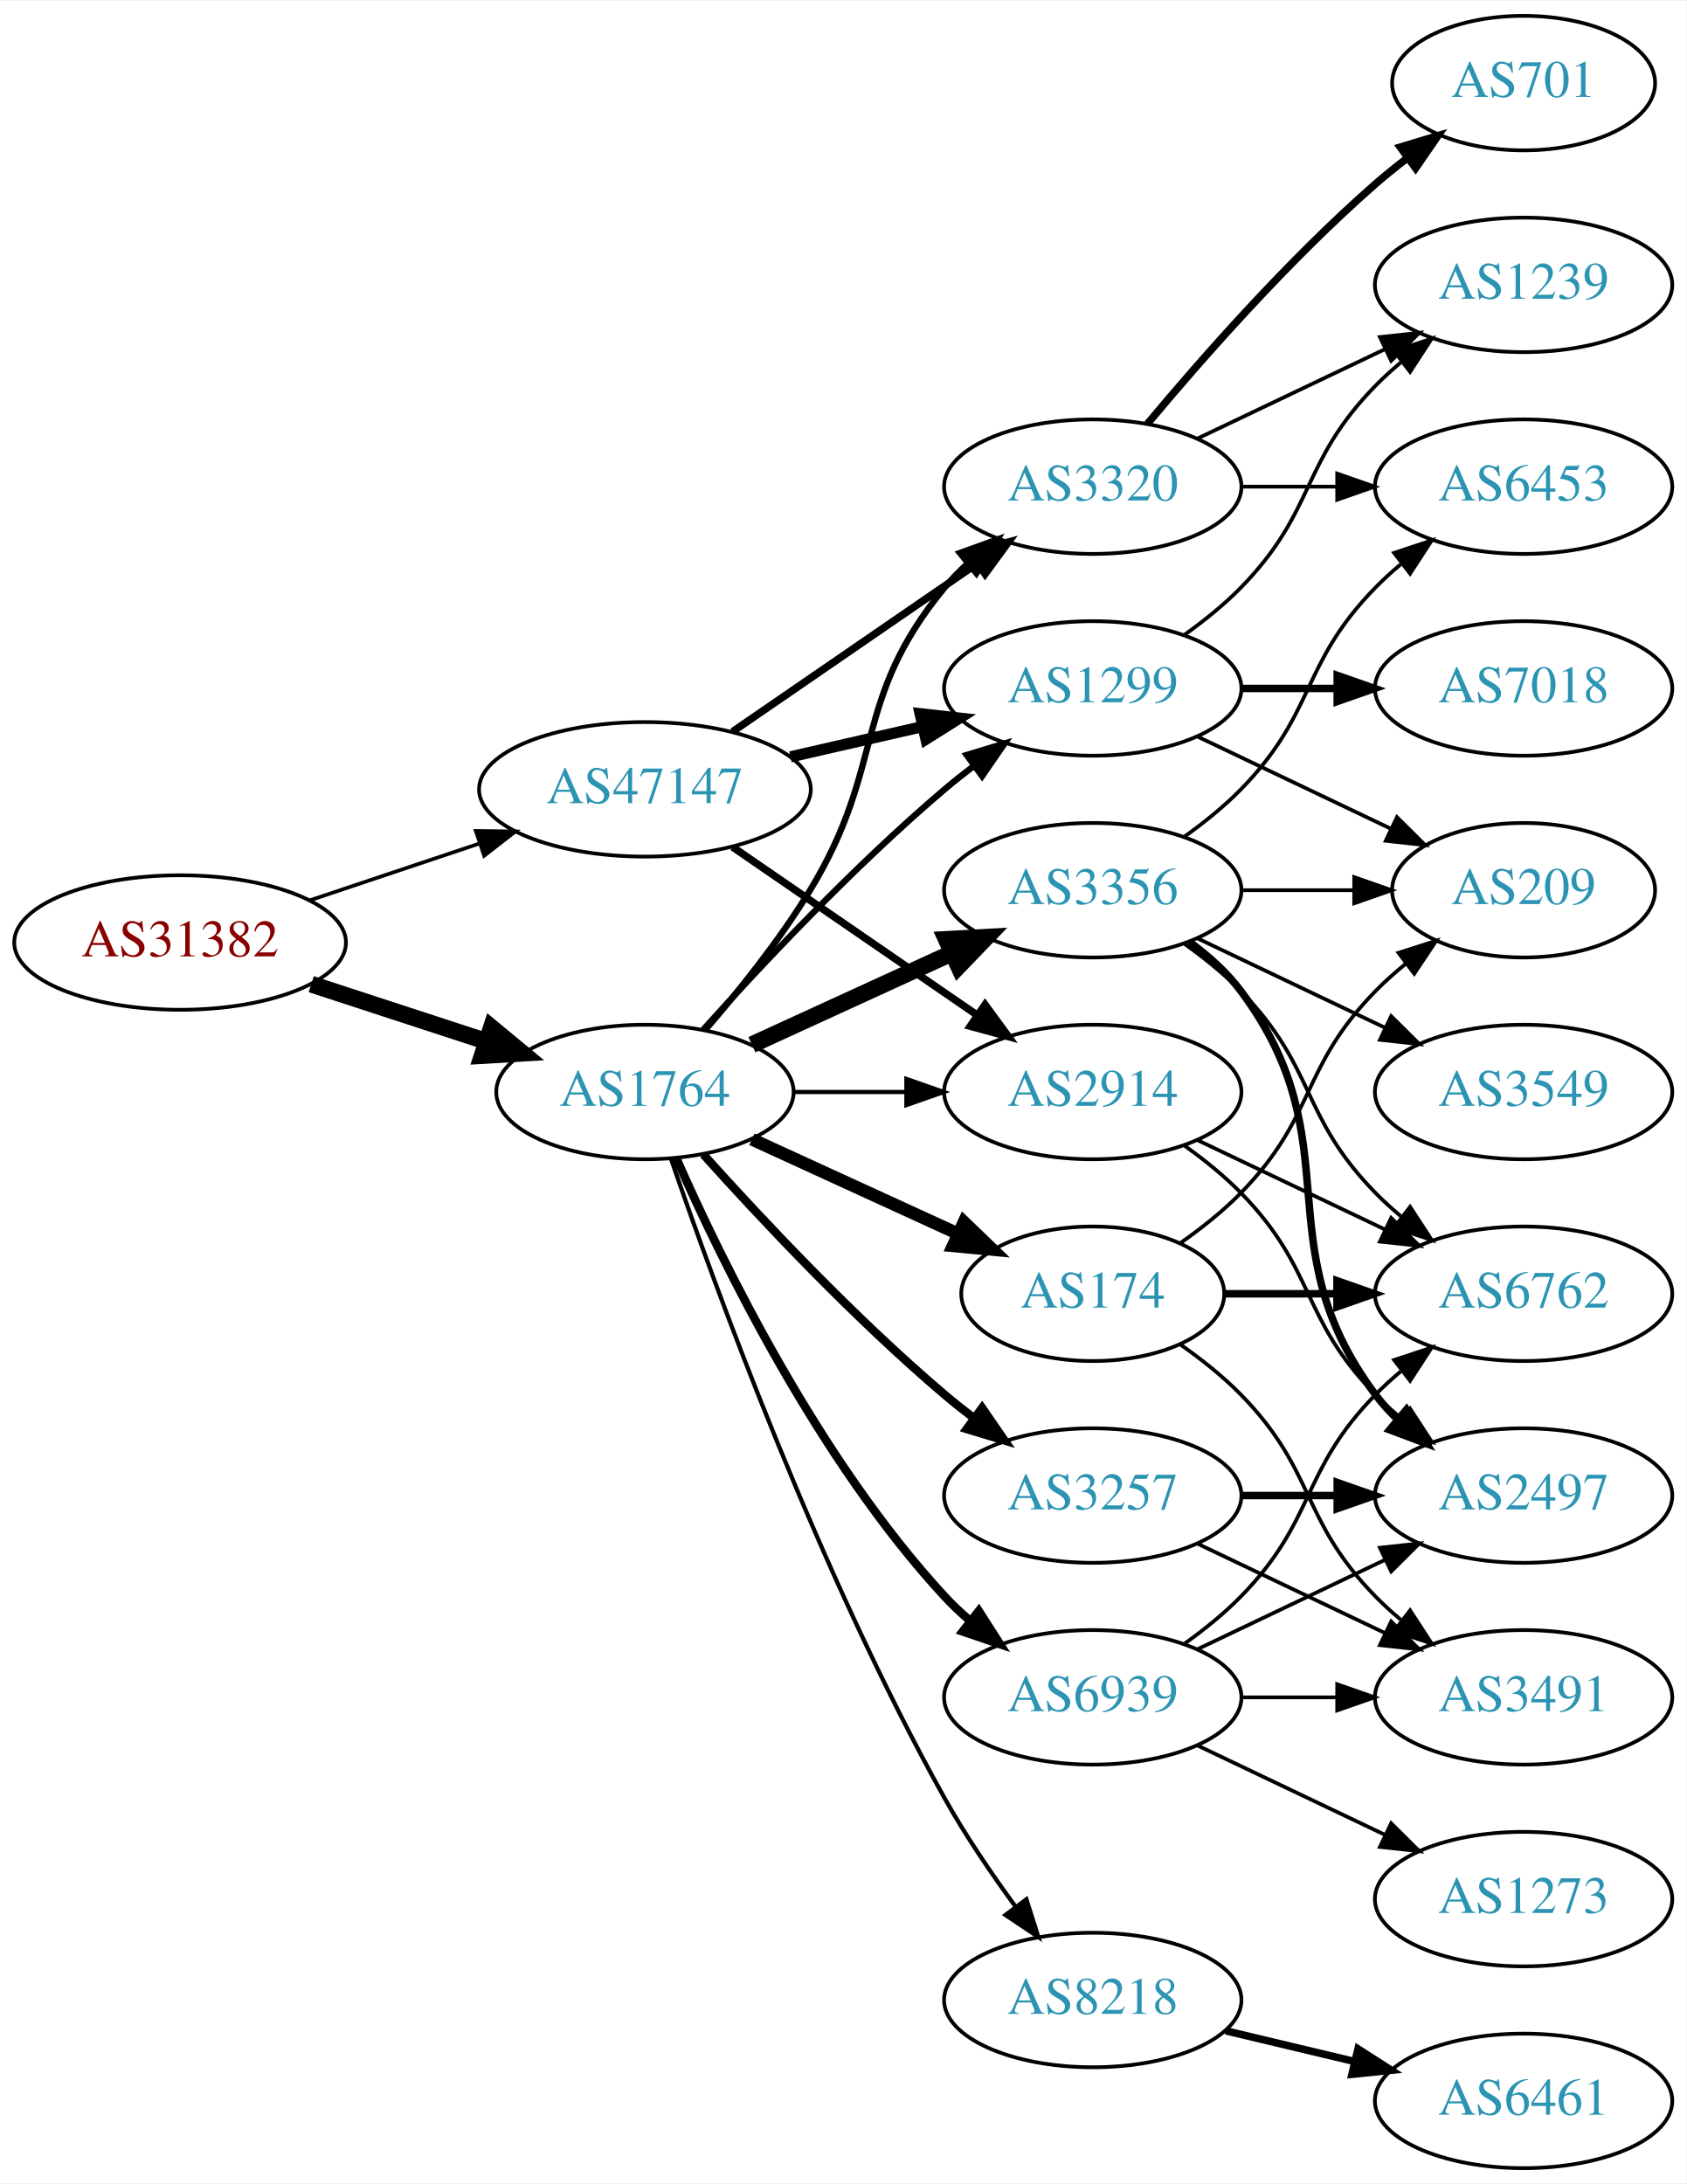
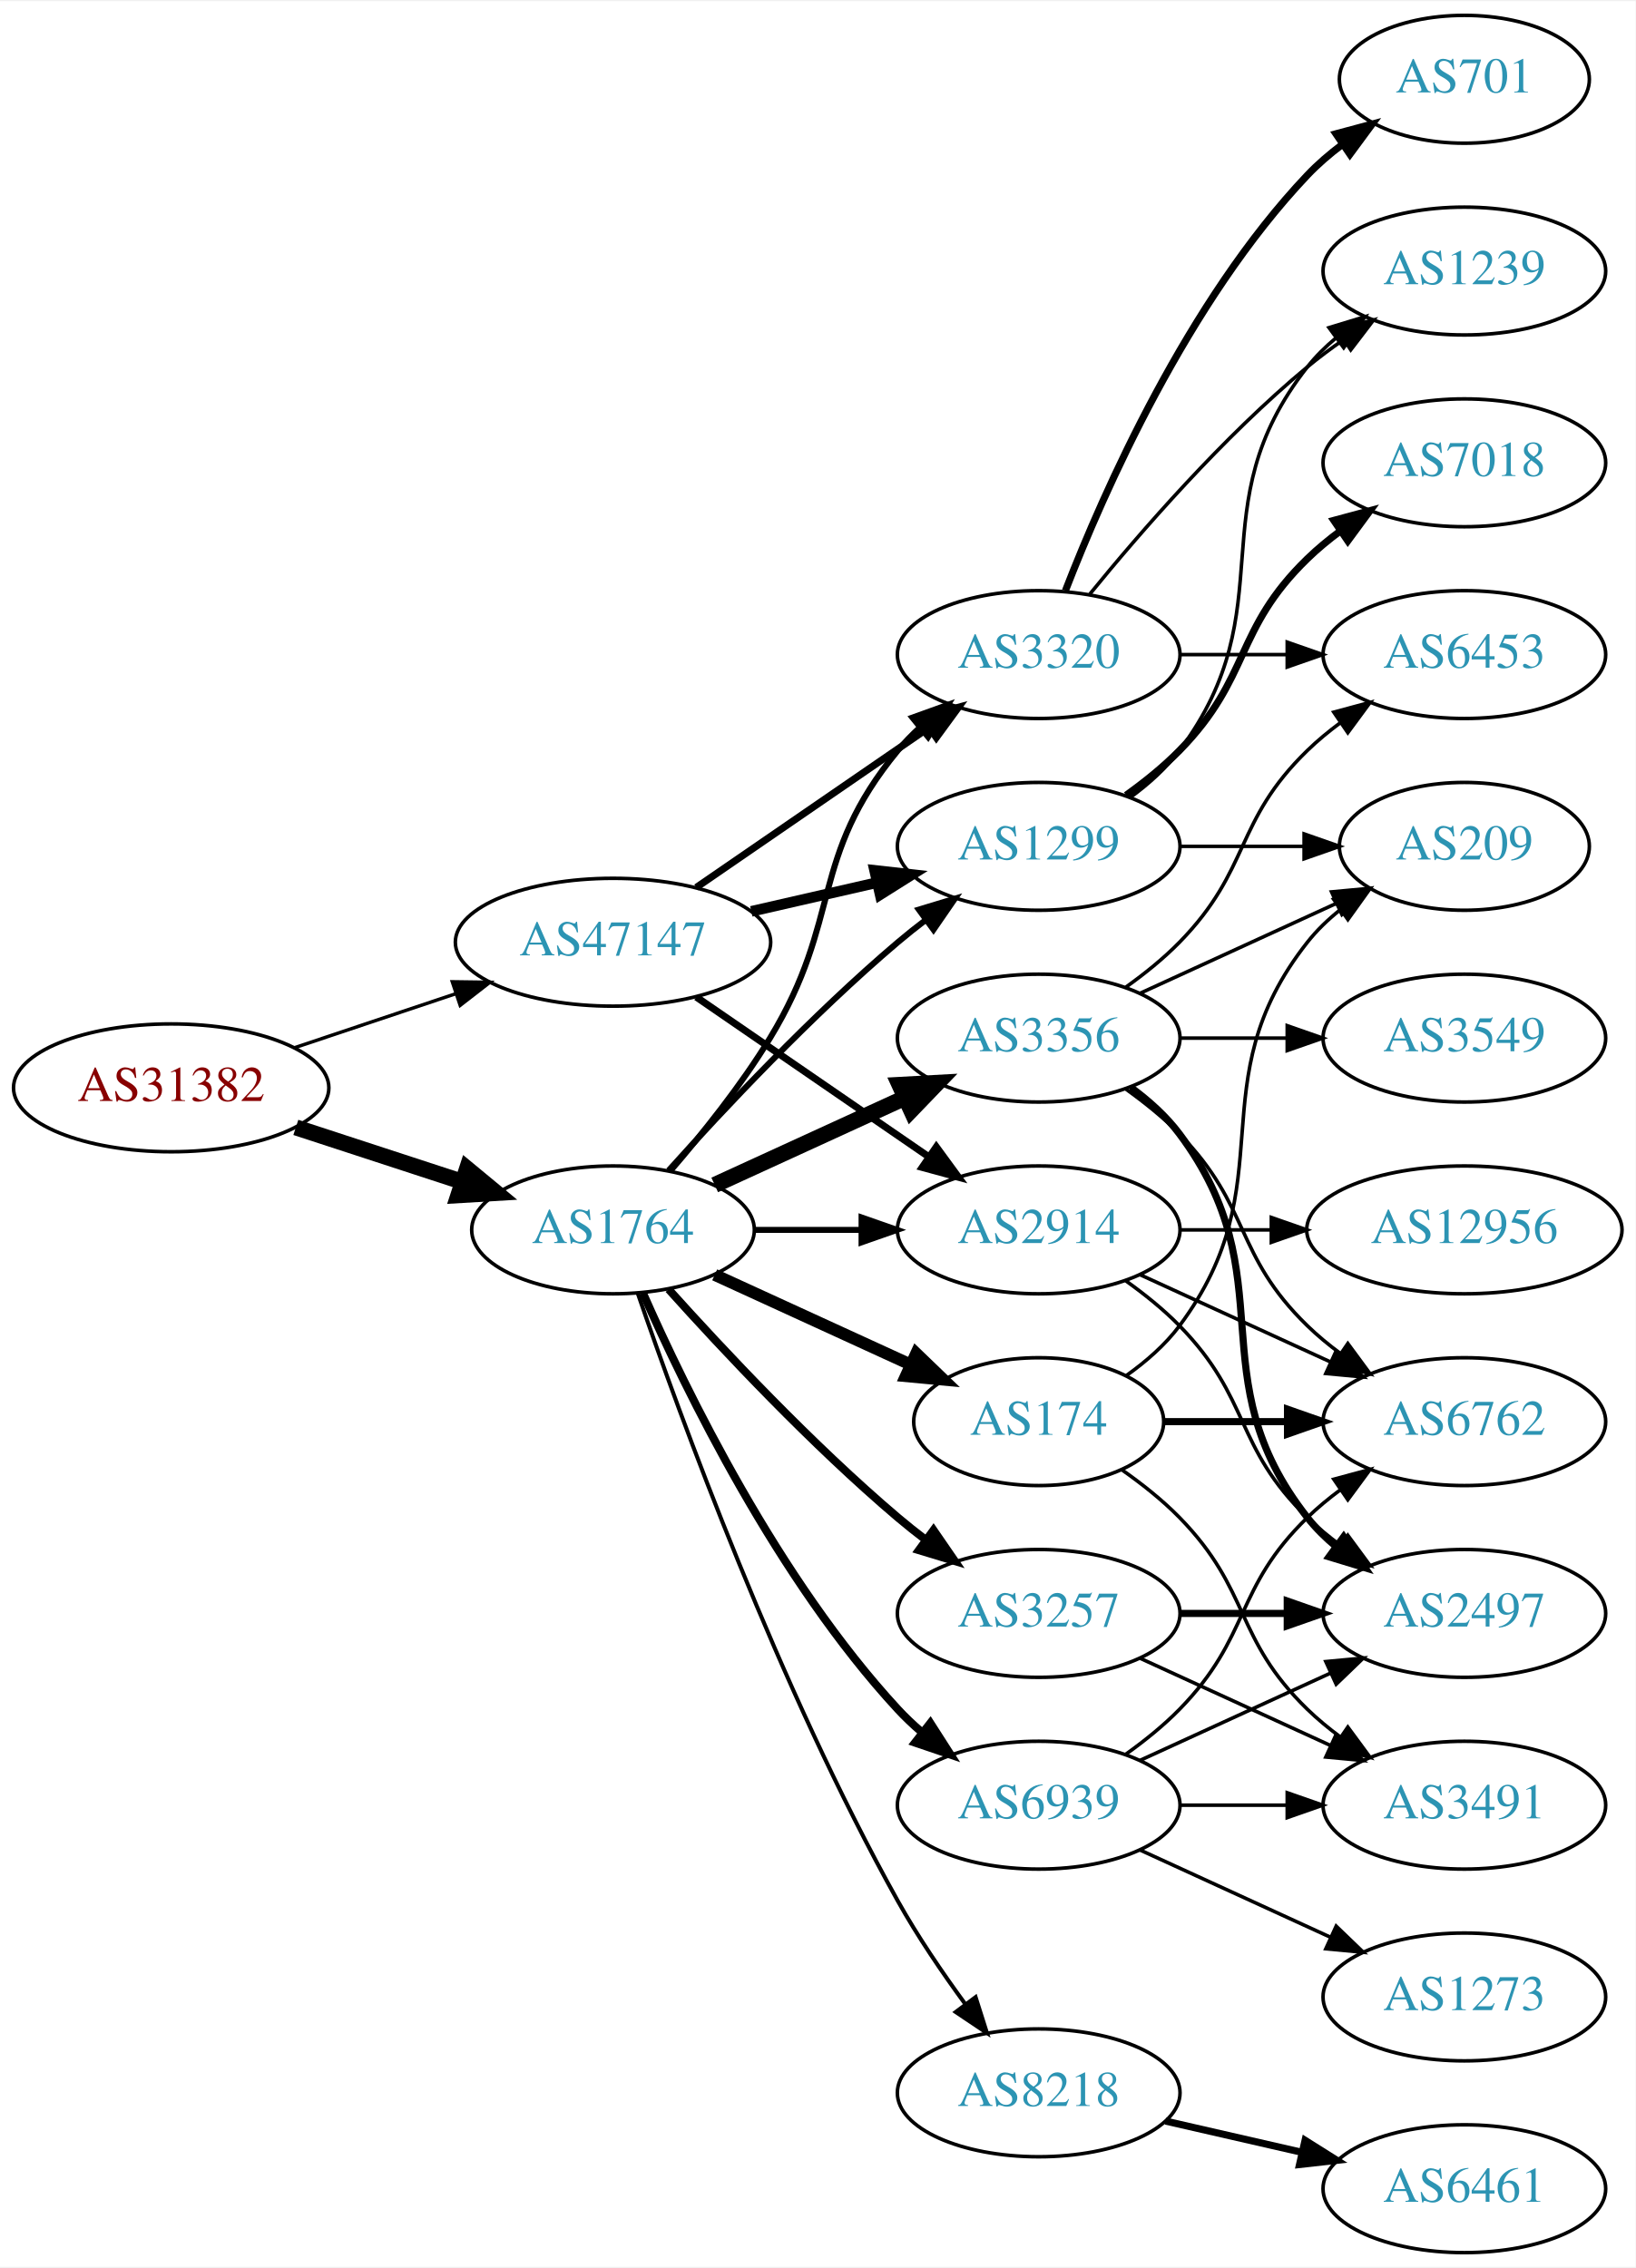
- <svg xmlns="http://www.w3.org/2000/svg" xmlns:xlink="http://www.w3.org/1999/xlink" width="451pt" height="584pt" viewBox="0.00 0.00 451.37 584.00">
-   <g id="graph0" class="graph" transform="scale(1 1) rotate(0) translate(4 580)">
-     <polygon fill="white" stroke="none" points="-4,4 -4,-580 447.37,-580 447.37,4 -4,4" />
+ <svg xmlns="http://www.w3.org/2000/svg" xmlns:xlink="http://www.w3.org/1999/xlink" width="460pt" height="638pt" viewBox="0.00 0.00 460.47 638.00">
+   <g id="graph0" class="graph" transform="scale(1 1) rotate(0) translate(4 634)">
+     <polygon fill="white" stroke="none" points="-4,4 -4,-634 456.469,-634 456.469,4 -4,4" />
    <g id="node1" class="node">
      <g id="a_node1">
        <a xlink:href="/asn/31382" xlink:title="AS31382 ~ Kapsch BusinessCom AG [AT]">
          <ellipse fill="#ffffff" stroke="black" cx="44.196" cy="-328" rx="44.393" ry="18" />
          <text text-anchor="middle" x="44.196" y="-324.3" font-family="Times,serif" font-size="14.00" fill="#880000">AS31382</text>
        </a>
      </g>
    </g>
    <g id="node2" class="node">
      <g id="a_node2">
        <a xlink:href="/asn/1764" xlink:title="AS1764 ~ NEXTLAYER-AS [AT]">
          <ellipse fill="#ffffff" stroke="black" cx="168.588" cy="-288" rx="39.794" ry="18" />
          <text text-anchor="middle" x="168.588" y="-284.3" font-family="Times,serif" font-size="14.00" fill="#2c94b3">AS1764</text>
        </a>
      </g>
    </g>
    <g id="edge1" class="edge">
      <path fill="none" stroke="black" stroke-width="4.5" d="M79.289,-316.858C93.795,-312.117 110.846,-306.544 126.077,-301.567" />
      <polygon fill="black" stroke="black" stroke-width="4.5" points="127.496,-305.245 135.778,-298.396 125.05,-297.76 127.496,-305.245" />
    </g>
    <g id="node3" class="node">
      <g id="a_node3">
        <a xlink:href="/asn/47147" xlink:title="AS47147 ~ ANEXIA Internetdienstleistungs GmbH [AT]">
          <ellipse fill="#ffffff" stroke="black" cx="168.588" cy="-369" rx="44.393" ry="18" />
          <text text-anchor="middle" x="168.588" y="-365.3" font-family="Times,serif" font-size="14.00" fill="#2c94b3">AS47147</text>
        </a>
      </g>
    </g>
    <g id="edge2" class="edge">
-       <path fill="none" stroke="black" stroke-width="0.984" d="M78.964,-339.312C93.01,-344.017 109.488,-349.537 124.399,-354.532" />
-       <polygon fill="black" stroke="black" stroke-width="0.984" points="123.336,-357.867 133.93,-357.725 125.56,-351.23 123.336,-357.867" />
+       <path fill="none" stroke="black" stroke-width="0.955" d="M78.964,-339.312C93.01,-344.017 109.488,-349.537 124.399,-354.532" />
+       <polygon fill="black" stroke="black" stroke-width="0.955" points="123.336,-357.867 133.93,-357.725 125.56,-351.23 123.336,-357.867" />
    </g>
    <g id="node4" class="node">
      <g id="a_node4">
+         <a xlink:href="/asn/8218" xlink:title="AS8218 ~ legacy Neotelecoms [FR]">
+           <ellipse fill="#ffffff" stroke="black" cx="288.431" cy="-45" rx="39.794" ry="18" />
+           <text text-anchor="middle" x="288.431" y="-41.3" font-family="Times,serif" font-size="14.00" fill="#2c94b3">AS8218</text>
+         </a>
+       </g>
+     </g>
+     <g id="edge3" class="edge">
+       <path fill="none" stroke="black" stroke-width="1.125" d="M175.537,-270.189C187.303,-235.934 215.325,-158.959 248.784,-99 254.319,-89.082 261.317,-78.801 267.832,-69.904" />
+       <polygon fill="black" stroke="black" stroke-width="1.125" points="270.668,-71.956 273.868,-61.856 265.068,-67.757 270.668,-71.956" />
+     </g>
+     <g id="node5" class="node">
+       <g id="a_node5">
+         <a xlink:href="/asn/3320" xlink:title="AS3320 ~ DTAG [DE]">
+           <ellipse fill="#ffffff" stroke="black" cx="288.431" cy="-450" rx="39.794" ry="18" />
+           <text text-anchor="middle" x="288.431" y="-446.3" font-family="Times,serif" font-size="14.00" fill="#2c94b3">AS3320</text>
+         </a>
+       </g>
+     </g>
+     <g id="edge4" class="edge">
+       <path fill="none" stroke="black" stroke-width="1.688" d="M184.786,-304.677C193.661,-314.949 204.674,-328.666 212.784,-342 233.257,-375.658 223.72,-392.606 248.784,-423 250.639,-425.25 252.727,-427.396 254.945,-429.424" />
+       <polygon fill="black" stroke="black" stroke-width="1.688" points="252.881,-432.256 262.85,-435.844 257.294,-426.823 252.881,-432.256" />
+     </g>
+     <g id="node6" class="node">
+       <g id="a_node6">
        <a xlink:href="/asn/2914" xlink:title="AS2914 ~ NTT America, Inc. [US]">
          <ellipse fill="#ffffff" stroke="black" cx="288.431" cy="-288" rx="39.794" ry="18" />
          <text text-anchor="middle" x="288.431" y="-284.3" font-family="Times,serif" font-size="14.00" fill="#2c94b3">AS2914</text>
        </a>
      </g>
    </g>
-     <g id="edge3" class="edge">
-       <path fill="none" stroke="black" stroke-width="1.125" d="M208.501,-288C218.054,-288 228.404,-288 238.367,-288" />
-       <polygon fill="black" stroke="black" stroke-width="1.125" points="238.559,-291.5 248.559,-288 238.559,-284.5 238.559,-291.5" />
-     </g>
-     <g id="node5" class="node">
-       <g id="a_node5">
-         <a xlink:href="/asn/8218" xlink:title="AS8218 ~ legacy Neotelecoms [FR]">
-           <ellipse fill="#ffffff" stroke="black" cx="288.431" cy="-45" rx="39.794" ry="18" />
-           <text text-anchor="middle" x="288.431" y="-41.3" font-family="Times,serif" font-size="14.00" fill="#2c94b3">AS8218</text>
-         </a>
-       </g>
-     </g>
-     <g id="edge4" class="edge">
-       <path fill="none" stroke="black" stroke-width="1.125" d="M175.537,-270.189C187.303,-235.934 215.325,-158.959 248.784,-99 254.319,-89.082 261.317,-78.801 267.832,-69.904" />
-       <polygon fill="black" stroke="black" stroke-width="1.125" points="270.668,-71.956 273.868,-61.856 265.068,-67.757 270.668,-71.956" />
-     </g>
-     <g id="node6" class="node">
-       <g id="a_node6">
-         <a xlink:href="/asn/1299" xlink:title="AS1299 ~ Telia Carrier [EU]">
-           <ellipse fill="#ffffff" stroke="black" cx="288.431" cy="-396" rx="39.794" ry="18" />
-           <text text-anchor="middle" x="288.431" y="-392.3" font-family="Times,serif" font-size="14.00" fill="#2c94b3">AS1299</text>
-         </a>
-       </g>
-     </g>
    <g id="edge5" class="edge">
-       <path fill="none" stroke="black" stroke-width="1.688" d="M184.234,-304.725C199.535,-321.765 224.632,-348.523 248.784,-369 251.281,-371.117 253.942,-373.232 256.653,-375.293" />
-       <polygon fill="black" stroke="black" stroke-width="1.688" points="254.69,-378.194 264.83,-381.266 258.819,-372.541 254.69,-378.194" />
+       <path fill="none" stroke="black" stroke-width="1.688" d="M208.501,-288C218.054,-288 228.404,-288 238.367,-288" />
+       <polygon fill="black" stroke="black" stroke-width="1.688" points="238.559,-291.5 248.559,-288 238.559,-284.5 238.559,-291.5" />
    </g>
    <g id="node7" class="node">
      <g id="a_node7">
+         <a xlink:href="/asn/174" xlink:title="AS174 ~ Cogent Communications [US]">
+           <ellipse fill="#ffffff" stroke="black" cx="288.431" cy="-234" rx="35.194" ry="18" />
+           <text text-anchor="middle" x="288.431" y="-230.3" font-family="Times,serif" font-size="14.00" fill="#2c94b3">AS174</text>
+         </a>
+       </g>
+     </g>
+     <g id="edge6" class="edge">
+       <path fill="none" stroke="black" stroke-width="3.375" d="M197.217,-275.339C213.633,-267.817 234.615,-258.202 252.212,-250.139" />
+       <polygon fill="black" stroke="black" stroke-width="3.375" points="253.956,-253.189 261.589,-245.842 251.04,-246.826 253.956,-253.189" />
+     </g>
+     <g id="node8" class="node">
+       <g id="a_node8">
        <a xlink:href="/asn/3356" xlink:title="AS3356 ~ Level 3 Parent, LLC [US]">
          <ellipse fill="#ffffff" stroke="black" cx="288.431" cy="-342" rx="39.794" ry="18" />
          <text text-anchor="middle" x="288.431" y="-338.3" font-family="Times,serif" font-size="14.00" fill="#2c94b3">AS3356</text>
        </a>
      </g>
    </g>
-     <g id="edge6" class="edge">
+     <g id="edge7" class="edge">
      <path fill="none" stroke="black" stroke-width="4.5" d="M197.217,-300.661C213.174,-307.973 233.445,-317.261 250.727,-325.181" />
      <polygon fill="black" stroke="black" stroke-width="4.5" points="249.244,-328.832 259.975,-329.419 252.524,-321.673 249.244,-328.832" />
-     </g>
-     <g id="node8" class="node">
-       <g id="a_node8">
-         <a xlink:href="/asn/3320" xlink:title="AS3320 ~ DTAG [DE]">
-           <ellipse fill="#ffffff" stroke="black" cx="288.431" cy="-450" rx="39.794" ry="18" />
-           <text text-anchor="middle" x="288.431" y="-446.3" font-family="Times,serif" font-size="14.00" fill="#2c94b3">AS3320</text>
-         </a>
-       </g>
-     </g>
-     <g id="edge7" class="edge">
-       <path fill="none" stroke="black" stroke-width="1.688" d="M184.786,-304.677C193.661,-314.949 204.674,-328.666 212.784,-342 233.257,-375.658 223.72,-392.606 248.784,-423 250.639,-425.25 252.727,-427.396 254.945,-429.424" />
-       <polygon fill="black" stroke="black" stroke-width="1.688" points="252.881,-432.256 262.85,-435.844 257.294,-426.823 252.881,-432.256" />
    </g>
    <g id="node9" class="node">
      <g id="a_node9">
        <a xlink:href="/asn/3257" xlink:title="AS3257 ~ GTT [DE]">
          <ellipse fill="#ffffff" stroke="black" cx="288.431" cy="-180" rx="39.794" ry="18" />
          <text text-anchor="middle" x="288.431" y="-176.3" font-family="Times,serif" font-size="14.00" fill="#2c94b3">AS3257</text>
        </a>
      </g>
    </g>
    <g id="edge8" class="edge">
      <path fill="none" stroke="black" stroke-width="2.25" d="M184.234,-271.275C199.535,-254.235 224.632,-227.477 248.784,-207 251.281,-204.883 253.942,-202.768 256.653,-200.707" />
      <polygon fill="black" stroke="black" stroke-width="2.25" points="258.819,-203.459 264.83,-194.734 254.69,-197.806 258.819,-203.459" />
    </g>
    <g id="node10" class="node">
      <g id="a_node10">
-         <a xlink:href="/asn/174" xlink:title="AS174 ~ Cogent Communications [US]">
-           <ellipse fill="#ffffff" stroke="black" cx="288.431" cy="-234" rx="35.194" ry="18" />
-           <text text-anchor="middle" x="288.431" y="-230.3" font-family="Times,serif" font-size="14.00" fill="#2c94b3">AS174</text>
+         <a xlink:href="/asn/1299" xlink:title="AS1299 ~ Telia Carrier [EU]">
+           <ellipse fill="#ffffff" stroke="black" cx="288.431" cy="-396" rx="39.794" ry="18" />
+           <text text-anchor="middle" x="288.431" y="-392.3" font-family="Times,serif" font-size="14.00" fill="#2c94b3">AS1299</text>
        </a>
      </g>
    </g>
    <g id="edge9" class="edge">
-       <path fill="none" stroke="black" stroke-width="3.375" d="M197.217,-275.339C213.633,-267.817 234.615,-258.202 252.212,-250.139" />
-       <polygon fill="black" stroke="black" stroke-width="3.375" points="253.956,-253.189 261.589,-245.842 251.04,-246.826 253.956,-253.189" />
+       <path fill="none" stroke="black" stroke-width="1.688" d="M184.234,-304.725C199.535,-321.765 224.632,-348.523 248.784,-369 251.281,-371.117 253.942,-373.232 256.653,-375.293" />
+       <polygon fill="black" stroke="black" stroke-width="1.688" points="254.69,-378.194 264.83,-381.266 258.819,-372.541 254.69,-378.194" />
    </g>
    <g id="node11" class="node">
      <g id="a_node11">
        <a xlink:href="/asn/6939" xlink:title="AS6939 ~ Hurricane Electric LLC [US]">
          <ellipse fill="#ffffff" stroke="black" cx="288.431" cy="-126" rx="39.794" ry="18" />
          <text text-anchor="middle" x="288.431" y="-122.3" font-family="Times,serif" font-size="14.00" fill="#2c94b3">AS6939</text>
        </a>
      </g>
    </g>
    <g id="edge10" class="edge">
      <path fill="none" stroke="black" stroke-width="2.25" d="M177.004,-270.239C189.072,-242.817 215.044,-189.527 248.784,-153 250.815,-150.802 253.054,-148.681 255.4,-146.66" />
      <polygon fill="black" stroke="black" stroke-width="2.25" points="257.927,-149.126 263.644,-140.206 253.612,-143.614 257.927,-149.126" />
    </g>
-     <g id="edge34" class="edge">
+     <g id="edge37" class="edge">
+       <path fill="none" stroke="black" stroke-width="2" d="M192.031,-384.426C210.612,-397.198 237.173,-415.455 257.553,-429.463" />
+       <polygon fill="black" stroke="black" stroke-width="2" points="255.643,-432.398 265.867,-435.178 259.609,-426.629 255.643,-432.398" />
+     </g>
+     <g id="edge35" class="edge">
      <path fill="none" stroke="black" stroke-width="2" d="M192.031,-353.574C210.612,-340.802 237.173,-322.545 257.553,-308.537" />
      <polygon fill="black" stroke="black" stroke-width="2" points="259.609,-311.371 265.867,-302.822 255.643,-305.602 259.609,-311.371" />
    </g>
    <g id="edge36" class="edge">
      <path fill="none" stroke="black" stroke-width="3" d="M207.523,-377.692C218.764,-380.267 231.176,-383.111 242.799,-385.774" />
      <polygon fill="black" stroke="black" stroke-width="3" points="242.232,-389.235 252.761,-388.057 243.795,-382.412 242.232,-389.235" />
    </g>
-     <g id="edge35" class="edge">
-       <path fill="none" stroke="black" stroke-width="2" d="M192.031,-384.426C210.612,-397.198 237.173,-415.455 257.553,-429.463" />
-       <polygon fill="black" stroke="black" stroke-width="2" points="255.643,-432.398 265.867,-435.178 259.609,-426.629 255.643,-432.398" />
-     </g>
-     <g id="node17" class="node">
-       <g id="a_node17">
-         <a xlink:href="/asn/2497" xlink:title="AS2497 ~ Internet Initiative Japan Inc. [JP]">
-           <ellipse fill="#ffffff" stroke="black" cx="403.724" cy="-180" rx="39.794" ry="18" />
-           <text text-anchor="middle" x="403.724" y="-176.3" font-family="Times,serif" font-size="14.00" fill="#2c94b3">AS2497</text>
-         </a>
-       </g>
-     </g>
-     <g id="edge29" class="edge">
-       <path fill="none" stroke="black" d="M313.025,-273.611C318.281,-269.852 323.613,-265.563 328.077,-261 348.25,-240.383 343.905,-227.617 364.077,-207 366.17,-204.861 368.453,-202.782 370.83,-200.79" />
-       <polygon fill="black" stroke="black" points="373.349,-203.268 379.13,-194.389 369.074,-197.725 373.349,-203.268" />
-     </g>
-     <g id="node18" class="node">
-       <g id="a_node18">
-         <a xlink:href="/asn/6762" xlink:title="AS6762 ~ TELECOM ITALIA SPARKLE S.p.A. [IT]">
-           <ellipse fill="#ffffff" stroke="black" cx="403.724" cy="-234" rx="39.794" ry="18" />
-           <text text-anchor="middle" x="403.724" y="-230.3" font-family="Times,serif" font-size="14.00" fill="#2c94b3">AS6762</text>
-         </a>
-       </g>
-     </g>
-     <g id="edge28" class="edge">
-       <path fill="none" stroke="black" d="M316.567,-275.066C331.561,-267.919 350.382,-258.948 366.605,-251.215" />
-       <polygon fill="black" stroke="black" points="368.288,-254.291 375.809,-246.829 365.276,-247.972 368.288,-254.291" />
-     </g>
    <g id="node12" class="node">
      <g id="a_node12">
        <a xlink:href="/asn/6461" xlink:title="AS6461 ~ Zayo Bandwidth [US]">
-           <ellipse fill="#ffffff" stroke="black" cx="403.724" cy="-18" rx="39.794" ry="18" />
-           <text text-anchor="middle" x="403.724" y="-14.3" font-family="Times,serif" font-size="14.00" fill="#2c94b3">AS6461</text>
+           <ellipse fill="#ffffff" stroke="black" cx="408.273" cy="-18" rx="39.794" ry="18" />
+           <text text-anchor="middle" x="408.273" y="-14.3" font-family="Times,serif" font-size="14.00" fill="#2c94b3">AS6461</text>
        </a>
      </g>
    </g>
    <g id="edge11" class="edge">
-       <path fill="none" stroke="black" stroke-width="2" d="M324.038,-36.752C334.909,-34.162 347.064,-31.265 358.506,-28.538" />
-       <polygon fill="black" stroke="black" stroke-width="2" points="359.412,-31.92 368.328,-26.197 357.789,-25.111 359.412,-31.92" />
+       <path fill="none" stroke="black" stroke-width="2" d="M324.15,-37.045C336.15,-34.296 349.771,-31.175 362.463,-28.267" />
+       <polygon fill="black" stroke="black" stroke-width="2" points="363.429,-31.636 372.395,-25.991 361.866,-24.813 363.429,-31.636" />
    </g>
    <g id="node13" class="node">
      <g id="a_node13">
-         <a xlink:href="/asn/7018" xlink:title="AS7018 ~ AT&amp;T Services, Inc. [US]">
-           <ellipse fill="#ffffff" stroke="black" cx="403.724" cy="-396" rx="39.794" ry="18" />
-           <text text-anchor="middle" x="403.724" y="-392.3" font-family="Times,serif" font-size="14.00" fill="#2c94b3">AS7018</text>
+         <a xlink:href="/asn/701" xlink:title="AS701 ~ UUNET [US]">
+           <ellipse fill="#ffffff" stroke="black" cx="408.273" cy="-612" rx="35.194" ry="18" />
+           <text text-anchor="middle" x="408.273" y="-608.3" font-family="Times,serif" font-size="14.00" fill="#2c94b3">AS701</text>
        </a>
      </g>
    </g>
    <g id="edge12" class="edge">
-       <path fill="none" stroke="black" stroke-width="2" d="M328.103,-396C336.306,-396 345.07,-396 353.602,-396" />
-       <polygon fill="black" stroke="black" stroke-width="2" points="353.841,-399.5 363.841,-396 353.841,-392.5 353.841,-399.5" />
+       <path fill="none" stroke="black" stroke-width="2" d="M295.954,-467.994C306.704,-495.728 330.362,-549.429 364.077,-585 367.02,-588.105 370.394,-591.001 373.929,-593.655" />
+       <polygon fill="black" stroke="black" stroke-width="2" points="372.115,-596.654 382.348,-599.397 376.059,-590.871 372.115,-596.654" />
    </g>
    <g id="node14" class="node">
      <g id="a_node14">
        <a xlink:href="/asn/1239" xlink:title="AS1239 ~ Sprint [US]">
-           <ellipse fill="#ffffff" stroke="black" cx="403.724" cy="-504" rx="39.794" ry="18" />
-           <text text-anchor="middle" x="403.724" y="-500.3" font-family="Times,serif" font-size="14.00" fill="#2c94b3">AS1239</text>
+           <ellipse fill="#ffffff" stroke="black" cx="408.273" cy="-558" rx="39.794" ry="18" />
+           <text text-anchor="middle" x="408.273" y="-554.3" font-family="Times,serif" font-size="14.00" fill="#2c94b3">AS1239</text>
        </a>
      </g>
    </g>
    <g id="edge13" class="edge">
-       <path fill="none" stroke="black" d="M313.025,-410.389C318.281,-414.148 323.613,-418.437 328.077,-423 348.25,-443.617 343.905,-456.383 364.077,-477 366.17,-479.139 368.453,-481.218 370.83,-483.21" />
-       <polygon fill="black" stroke="black" points="369.074,-486.275 379.13,-489.611 373.349,-480.732 369.074,-486.275" />
+       <path fill="none" stroke="black" d="M302.85,-467.065C316.964,-484.375 340.379,-511.345 364.077,-531 367.294,-533.668 370.794,-536.27 374.365,-538.741" />
+       <polygon fill="black" stroke="black" points="372.442,-541.666 382.721,-544.236 376.288,-535.817 372.442,-541.666" />
    </g>
    <g id="node15" class="node">
      <g id="a_node15">
-         <a xlink:href="/asn/209" xlink:title="AS209 ~ CenturyLink Communications, LLC [US]">
-           <ellipse fill="#ffffff" stroke="black" cx="403.724" cy="-342" rx="35.194" ry="18" />
-           <text text-anchor="middle" x="403.724" y="-338.3" font-family="Times,serif" font-size="14.00" fill="#2c94b3">AS209</text>
+         <a xlink:href="/asn/6453" xlink:title="AS6453 ~ TATA COMMUNICATIONS (AMERICA) INC [US]">
+           <ellipse fill="#ffffff" stroke="black" cx="408.273" cy="-450" rx="39.794" ry="18" />
+           <text text-anchor="middle" x="408.273" y="-446.3" font-family="Times,serif" font-size="14.00" fill="#2c94b3">AS6453</text>
        </a>
      </g>
    </g>
    <g id="edge14" class="edge">
-       <path fill="none" stroke="black" d="M316.567,-383.066C331.999,-375.71 351.485,-366.423 368.02,-358.541" />
-       <polygon fill="black" stroke="black" points="369.84,-361.551 377.361,-354.089 366.828,-355.232 369.84,-361.551" />
-     </g>
-     <g id="edge19" class="edge">
-       <path fill="none" stroke="black" d="M328.103,-342C337.808,-342 348.299,-342 358.262,-342" />
-       <polygon fill="black" stroke="black" points="358.398,-345.5 368.398,-342 358.398,-338.5 358.398,-345.5" />
+       <path fill="none" stroke="black" d="M328.343,-450C337.897,-450 348.246,-450 358.209,-450" />
+       <polygon fill="black" stroke="black" points="358.402,-453.5 368.402,-450 358.402,-446.5 358.402,-453.5" />
    </g>
    <g id="node16" class="node">
      <g id="a_node16">
-         <a xlink:href="/asn/3549" xlink:title="AS3549 ~ Level 3 Parent, LLC [US]">
-           <ellipse fill="#ffffff" stroke="black" cx="403.724" cy="-288" rx="39.794" ry="18" />
-           <text text-anchor="middle" x="403.724" y="-284.3" font-family="Times,serif" font-size="14.00" fill="#2c94b3">AS3549</text>
+         <a xlink:href="/asn/12956" xlink:title="AS12956 ~ TELXIUS [ES]">
+           <ellipse fill="#ffffff" stroke="black" cx="408.273" cy="-288" rx="44.393" ry="18" />
+           <text text-anchor="middle" x="408.273" y="-284.3" font-family="Times,serif" font-size="14.00" fill="#2c94b3">AS12956</text>
        </a>
      </g>
    </g>
    <g id="edge15" class="edge">
-       <path fill="none" stroke="black" d="M316.567,-329.066C331.561,-321.919 350.382,-312.948 366.605,-305.215" />
-       <polygon fill="black" stroke="black" points="368.288,-308.291 375.809,-300.829 365.276,-301.972 368.288,-308.291" />
+       <path fill="none" stroke="black" d="M328.343,-288C336.446,-288 345.121,-288 353.648,-288" />
+       <polygon fill="black" stroke="black" points="353.925,-291.5 363.925,-288 353.925,-284.5 353.925,-291.5" />
+     </g>
+     <g id="node17" class="node">
+       <g id="a_node17">
+         <a xlink:href="/asn/6762" xlink:title="AS6762 ~ TELECOM ITALIA SPARKLE S.p.A. [IT]">
+           <ellipse fill="#ffffff" stroke="black" cx="408.273" cy="-234" rx="39.794" ry="18" />
+           <text text-anchor="middle" x="408.273" y="-230.3" font-family="Times,serif" font-size="14.00" fill="#2c94b3">AS6762</text>
+         </a>
+       </g>
    </g>
    <g id="edge16" class="edge">
-       <path fill="none" stroke="black" stroke-width="2" d="M314.362,-328.118C319.438,-324.389 324.356,-319.984 328.077,-315 358.349,-274.458 333.806,-247.542 364.077,-207 365.822,-204.664 367.829,-202.455 369.992,-200.383" />
-       <polygon fill="black" stroke="black" stroke-width="2" points="372.352,-202.973 377.793,-193.882 367.87,-197.595 372.352,-202.973" />
+       <path fill="none" stroke="black" d="M317.06,-275.339C333.017,-268.027 353.287,-258.739 370.57,-250.819" />
+       <polygon fill="black" stroke="black" points="372.185,-253.929 379.818,-246.581 369.269,-247.565 372.185,-253.929" />
+     </g>
+     <g id="node18" class="node">
+       <g id="a_node18">
+         <a xlink:href="/asn/2497" xlink:title="AS2497 ~ Internet Initiative Japan Inc. [JP]">
+           <ellipse fill="#ffffff" stroke="black" cx="408.273" cy="-180" rx="39.794" ry="18" />
+           <text text-anchor="middle" x="408.273" y="-176.3" font-family="Times,serif" font-size="14.00" fill="#2c94b3">AS2497</text>
+         </a>
+       </g>
    </g>
    <g id="edge17" class="edge">
-       <path fill="none" stroke="black" d="M313.025,-327.611C318.281,-323.852 323.613,-319.563 328.077,-315 348.25,-294.383 343.905,-281.617 364.077,-261 366.17,-258.861 368.453,-256.782 370.83,-254.79" />
-       <polygon fill="black" stroke="black" points="373.349,-257.268 379.13,-248.389 369.074,-251.725 373.349,-257.268" />
+       <path fill="none" stroke="black" d="M313.025,-273.611C318.281,-269.852 323.613,-265.563 328.077,-261 348.25,-240.383 343.384,-227.094 364.077,-207 366.922,-204.237 370.096,-201.614 373.396,-199.166" />
+       <polygon fill="black" stroke="black" points="375.462,-201.994 381.744,-193.462 371.513,-196.214 375.462,-201.994" />
+     </g>
+     <g id="edge18" class="edge">
+       <path fill="none" stroke="black" stroke-width="2" d="M323.833,-234C334.657,-234 346.824,-234 358.451,-234" />
+       <polygon fill="black" stroke="black" stroke-width="2" points="358.482,-237.5 368.482,-234 358.482,-230.5 358.482,-237.5" />
    </g>
    <g id="node19" class="node">
      <g id="a_node19">
-         <a xlink:href="/asn/6453" xlink:title="AS6453 ~ TATA COMMUNICATIONS (AMERICA) INC [US]">
-           <ellipse fill="#ffffff" stroke="black" cx="403.724" cy="-450" rx="39.794" ry="18" />
-           <text text-anchor="middle" x="403.724" y="-446.3" font-family="Times,serif" font-size="14.00" fill="#2c94b3">AS6453</text>
-         </a>
-       </g>
-     </g>
-     <g id="edge18" class="edge">
-       <path fill="none" stroke="black" d="M313.025,-356.389C318.281,-360.148 323.613,-364.437 328.077,-369 348.25,-389.617 343.905,-402.383 364.077,-423 366.17,-425.139 368.453,-427.218 370.83,-429.21" />
-       <polygon fill="black" stroke="black" points="369.074,-432.275 379.13,-435.611 373.349,-426.732 369.074,-432.275" />
+         <a xlink:href="/asn/3491" xlink:title="AS3491 ~ PCCW Global, Inc. [US]">
+           <ellipse fill="#ffffff" stroke="black" cx="408.273" cy="-126" rx="39.794" ry="18" />
+           <text text-anchor="middle" x="408.273" y="-122.3" font-family="Times,serif" font-size="14.00" fill="#2c94b3">AS3491</text>
+         </a>
+       </g>
+     </g>
+     <g id="edge19" class="edge">
+       <path fill="none" stroke="black" d="M311.814,-220.468C317.455,-216.51 323.269,-211.914 328.077,-207 348.25,-186.383 343.384,-173.094 364.077,-153 366.922,-150.237 370.096,-147.614 373.396,-145.166" />
+       <polygon fill="black" stroke="black" points="375.462,-147.994 381.744,-139.462 371.513,-142.214 375.462,-147.994" />
+     </g>
+     <g id="node20" class="node">
+       <g id="a_node20">
+         <a xlink:href="/asn/209" xlink:title="AS209 ~ CenturyLink Communications, LLC [US]">
+           <ellipse fill="#ffffff" stroke="black" cx="408.273" cy="-396" rx="35.194" ry="18" />
+           <text text-anchor="middle" x="408.273" y="-392.3" font-family="Times,serif" font-size="14.00" fill="#2c94b3">AS209</text>
+         </a>
+       </g>
+     </g>
+     <g id="edge20" class="edge">
+       <path fill="none" stroke="black" d="M313.157,-247.011C318.654,-250.919 324.062,-255.622 328.077,-261 358.349,-301.542 332.779,-329.246 364.077,-369 366.724,-372.361 369.912,-375.417 373.344,-378.161" />
+       <polygon fill="black" stroke="black" points="371.457,-381.113 381.651,-384 375.482,-375.386 371.457,-381.113" />
+     </g>
+     <g id="edge23" class="edge">
+       <path fill="none" stroke="black" d="M313.025,-356.389C318.281,-360.148 323.613,-364.437 328.077,-369 348.25,-389.617 343.384,-402.906 364.077,-423 366.922,-425.763 370.096,-428.386 373.396,-430.834" />
+       <polygon fill="black" stroke="black" points="371.513,-433.786 381.744,-436.538 375.462,-428.006 371.513,-433.786" />
+     </g>
+     <g id="edge24" class="edge">
+       <path fill="none" stroke="black" d="M313.025,-327.611C318.281,-323.852 323.613,-319.563 328.077,-315 348.25,-294.383 343.384,-281.094 364.077,-261 366.922,-258.237 370.096,-255.614 373.396,-253.166" />
+       <polygon fill="black" stroke="black" points="375.462,-255.994 381.744,-247.462 371.513,-250.214 375.462,-255.994" />
+     </g>
+     <g id="edge22" class="edge">
+       <path fill="none" stroke="black" stroke-width="2" d="M314.362,-328.118C319.438,-324.389 324.356,-319.984 328.077,-315 358.349,-274.458 332.779,-246.754 364.077,-207 366.402,-204.047 369.146,-201.33 372.105,-198.853" />
+       <polygon fill="black" stroke="black" stroke-width="2" points="374.298,-201.585 380.302,-192.855 370.165,-195.936 374.298,-201.585" />
    </g>
    <g id="edge25" class="edge">
-       <path fill="none" stroke="black" d="M316.567,-462.934C331.561,-470.081 350.382,-479.052 366.605,-486.785" />
-       <polygon fill="black" stroke="black" points="365.276,-490.028 375.809,-491.171 368.288,-483.709 365.276,-490.028" />
-     </g>
-     <g id="edge27" class="edge">
-       <path fill="none" stroke="black" d="M328.103,-450C336.306,-450 345.07,-450 353.602,-450" />
-       <polygon fill="black" stroke="black" points="353.841,-453.5 363.841,-450 353.841,-446.5 353.841,-453.5" />
+       <path fill="none" stroke="black" d="M317.06,-354.661C333.476,-362.183 354.457,-371.798 372.054,-379.861" />
+       <polygon fill="black" stroke="black" points="370.883,-383.174 381.432,-384.158 373.799,-376.811 370.883,-383.174" />
    </g>
    <g id="node21" class="node">
      <g id="a_node21">
-         <a xlink:href="/asn/701" xlink:title="AS701 ~ UUNET [US]">
-           <ellipse fill="#ffffff" stroke="black" cx="403.724" cy="-558" rx="35.194" ry="18" />
-           <text text-anchor="middle" x="403.724" y="-554.3" font-family="Times,serif" font-size="14.00" fill="#2c94b3">AS701</text>
-         </a>
-       </g>
+         <a xlink:href="/asn/3549" xlink:title="AS3549 ~ Level 3 Parent, LLC [US]">
+           <ellipse fill="#ffffff" stroke="black" cx="408.273" cy="-342" rx="39.794" ry="18" />
+           <text text-anchor="middle" x="408.273" y="-338.3" font-family="Times,serif" font-size="14.00" fill="#2c94b3">AS3549</text>
+         </a>
+       </g>
+     </g>
+     <g id="edge21" class="edge">
+       <path fill="none" stroke="black" d="M328.343,-342C337.897,-342 348.246,-342 358.209,-342" />
+       <polygon fill="black" stroke="black" points="358.402,-345.5 368.402,-342 358.402,-338.5 358.402,-345.5" />
+     </g>
+     <g id="edge27" class="edge">
+       <path fill="none" stroke="black" stroke-width="2" d="M328.343,-180C337.897,-180 348.246,-180 358.209,-180" />
+       <polygon fill="black" stroke="black" stroke-width="2" points="358.402,-183.5 368.402,-180 358.402,-176.5 358.402,-183.5" />
    </g>
    <g id="edge26" class="edge">
-       <path fill="none" stroke="black" stroke-width="2" d="M303.061,-466.817C317.343,-483.929 340.89,-510.745 364.077,-531 366.747,-533.332 369.62,-535.648 372.55,-537.886" />
-       <polygon fill="black" stroke="black" stroke-width="2" points="370.701,-540.87 380.841,-543.939 374.828,-535.216 370.701,-540.87" />
-     </g>
-     <g id="edge20" class="edge">
-       <path fill="none" stroke="black" stroke-width="2" d="M328.103,-180C336.306,-180 345.07,-180 353.602,-180" />
-       <polygon fill="black" stroke="black" stroke-width="2" points="353.841,-183.5 363.841,-180 353.841,-176.5 353.841,-183.5" />
-     </g>
-     <g id="node20" class="node">
-       <g id="a_node20">
-         <a xlink:href="/asn/3491" xlink:title="AS3491 ~ PCCW Global, Inc. [US]">
-           <ellipse fill="#ffffff" stroke="black" cx="403.724" cy="-126" rx="39.794" ry="18" />
-           <text text-anchor="middle" x="403.724" y="-122.3" font-family="Times,serif" font-size="14.00" fill="#2c94b3">AS3491</text>
-         </a>
-       </g>
-     </g>
-     <g id="edge21" class="edge">
-       <path fill="none" stroke="black" d="M316.567,-167.066C331.561,-159.919 350.382,-150.948 366.605,-143.215" />
-       <polygon fill="black" stroke="black" points="368.288,-146.291 375.809,-138.829 365.276,-139.972 368.288,-146.291" />
-     </g>
-     <g id="edge24" class="edge">
-       <path fill="none" stroke="black" d="M311.814,-247.532C317.455,-251.49 323.269,-256.086 328.077,-261 348.25,-281.617 343.905,-294.383 364.077,-315 366.556,-317.534 369.303,-319.983 372.156,-322.304" />
-       <polygon fill="black" stroke="black" points="370.247,-325.248 380.341,-328.468 374.458,-319.657 370.247,-325.248" />
-     </g>
-     <g id="edge23" class="edge">
-       <path fill="none" stroke="black" stroke-width="2" d="M323.73,-234C333.107,-234 343.457,-234 353.492,-234" />
-       <polygon fill="black" stroke="black" stroke-width="2" points="353.781,-237.5 363.781,-234 353.781,-230.5 353.781,-237.5" />
-     </g>
-     <g id="edge22" class="edge">
-       <path fill="none" stroke="black" d="M311.814,-220.468C317.455,-216.51 323.269,-211.914 328.077,-207 348.25,-186.383 343.905,-173.617 364.077,-153 366.17,-150.861 368.453,-148.782 370.83,-146.79" />
-       <polygon fill="black" stroke="black" points="373.349,-149.268 379.13,-140.389 369.074,-143.725 373.349,-149.268" />
+       <path fill="none" stroke="black" d="M317.06,-167.339C333.017,-160.027 353.287,-150.739 370.57,-142.819" />
+       <polygon fill="black" stroke="black" points="372.185,-145.929 379.818,-138.581 369.269,-139.565 372.185,-145.929" />
+     </g>
+     <g id="edge29" class="edge">
+       <path fill="none" stroke="black" d="M314.362,-409.882C319.438,-413.611 324.356,-418.016 328.077,-423 358.349,-463.542 332.779,-491.246 364.077,-531 366.402,-533.953 369.146,-536.67 372.105,-539.147" />
+       <polygon fill="black" stroke="black" points="370.165,-542.064 380.302,-545.145 374.298,-536.415 370.165,-542.064" />
    </g>
    <g id="edge30" class="edge">
-       <path fill="none" stroke="black" d="M316.567,-138.934C331.561,-146.081 350.382,-155.052 366.605,-162.785" />
-       <polygon fill="black" stroke="black" points="365.276,-166.028 375.809,-167.171 368.288,-159.709 365.276,-166.028" />
-     </g>
-     <g id="edge33" class="edge">
-       <path fill="none" stroke="black" d="M313.025,-140.389C318.281,-144.148 323.613,-148.437 328.077,-153 348.25,-173.617 343.905,-186.383 364.077,-207 366.17,-209.139 368.453,-211.218 370.83,-213.21" />
-       <polygon fill="black" stroke="black" points="369.074,-216.275 379.13,-219.611 373.349,-210.732 369.074,-216.275" />
-     </g>
-     <g id="edge31" class="edge">
-       <path fill="none" stroke="black" d="M328.103,-126C336.306,-126 345.07,-126 353.602,-126" />
-       <polygon fill="black" stroke="black" points="353.841,-129.5 363.841,-126 353.841,-122.5 353.841,-129.5" />
+       <path fill="none" stroke="black" d="M328.343,-396C339.43,-396 351.59,-396 362.972,-396" />
+       <polygon fill="black" stroke="black" points="363.154,-399.5 373.154,-396 363.154,-392.5 363.154,-399.5" />
    </g>
    <g id="node22" class="node">
      <g id="a_node22">
+         <a xlink:href="/asn/7018" xlink:title="AS7018 ~ AT&amp;T Services, Inc. [US]">
+           <ellipse fill="#ffffff" stroke="black" cx="408.273" cy="-504" rx="39.794" ry="18" />
+           <text text-anchor="middle" x="408.273" y="-500.3" font-family="Times,serif" font-size="14.00" fill="#2c94b3">AS7018</text>
+         </a>
+       </g>
+     </g>
+     <g id="edge28" class="edge">
+       <path fill="none" stroke="black" stroke-width="2" d="M313.025,-410.389C318.281,-414.148 323.613,-418.437 328.077,-423 348.25,-443.617 343.384,-456.906 364.077,-477 366.922,-479.763 370.096,-482.386 373.396,-484.834" />
+       <polygon fill="black" stroke="black" stroke-width="2" points="371.513,-487.786 381.744,-490.538 375.462,-482.006 371.513,-487.786" />
+     </g>
+     <g id="edge32" class="edge">
+       <path fill="none" stroke="black" d="M313.025,-140.389C318.281,-144.148 323.613,-148.437 328.077,-153 348.25,-173.617 343.384,-186.906 364.077,-207 366.922,-209.763 370.096,-212.386 373.396,-214.834" />
+       <polygon fill="black" stroke="black" points="371.513,-217.786 381.744,-220.538 375.462,-212.006 371.513,-217.786" />
+     </g>
+     <g id="edge31" class="edge">
+       <path fill="none" stroke="black" d="M317.06,-138.661C333.017,-145.973 353.287,-155.261 370.57,-163.181" />
+       <polygon fill="black" stroke="black" points="369.269,-166.435 379.818,-167.419 372.185,-160.071 369.269,-166.435" />
+     </g>
+     <g id="edge33" class="edge">
+       <path fill="none" stroke="black" d="M328.343,-126C337.897,-126 348.246,-126 358.209,-126" />
+       <polygon fill="black" stroke="black" points="358.402,-129.5 368.402,-126 358.402,-122.5 358.402,-129.5" />
+     </g>
+     <g id="node23" class="node">
+       <g id="a_node23">
        <a xlink:href="/asn/1273" xlink:title="AS1273 ~ Vodafone Group PLC [EU]">
-           <ellipse fill="#ffffff" stroke="black" cx="403.724" cy="-72" rx="39.794" ry="18" />
-           <text text-anchor="middle" x="403.724" y="-68.3" font-family="Times,serif" font-size="14.00" fill="#2c94b3">AS1273</text>
-         </a>
-       </g>
-     </g>
-     <g id="edge32" class="edge">
-       <path fill="none" stroke="black" d="M316.567,-113.066C331.561,-105.919 350.382,-96.948 366.605,-89.215" />
-       <polygon fill="black" stroke="black" points="368.288,-92.291 375.809,-84.829 365.276,-85.972 368.288,-92.291" />
+           <ellipse fill="#ffffff" stroke="black" cx="408.273" cy="-72" rx="39.794" ry="18" />
+           <text text-anchor="middle" x="408.273" y="-68.3" font-family="Times,serif" font-size="14.00" fill="#2c94b3">AS1273</text>
+         </a>
+       </g>
+     </g>
+     <g id="edge34" class="edge">
+       <path fill="none" stroke="black" d="M317.06,-113.339C333.017,-106.027 353.287,-96.739 370.57,-88.819" />
+       <polygon fill="black" stroke="black" points="372.185,-91.929 379.818,-84.581 369.269,-85.565 372.185,-91.929" />
    </g>
  </g>
</svg>
